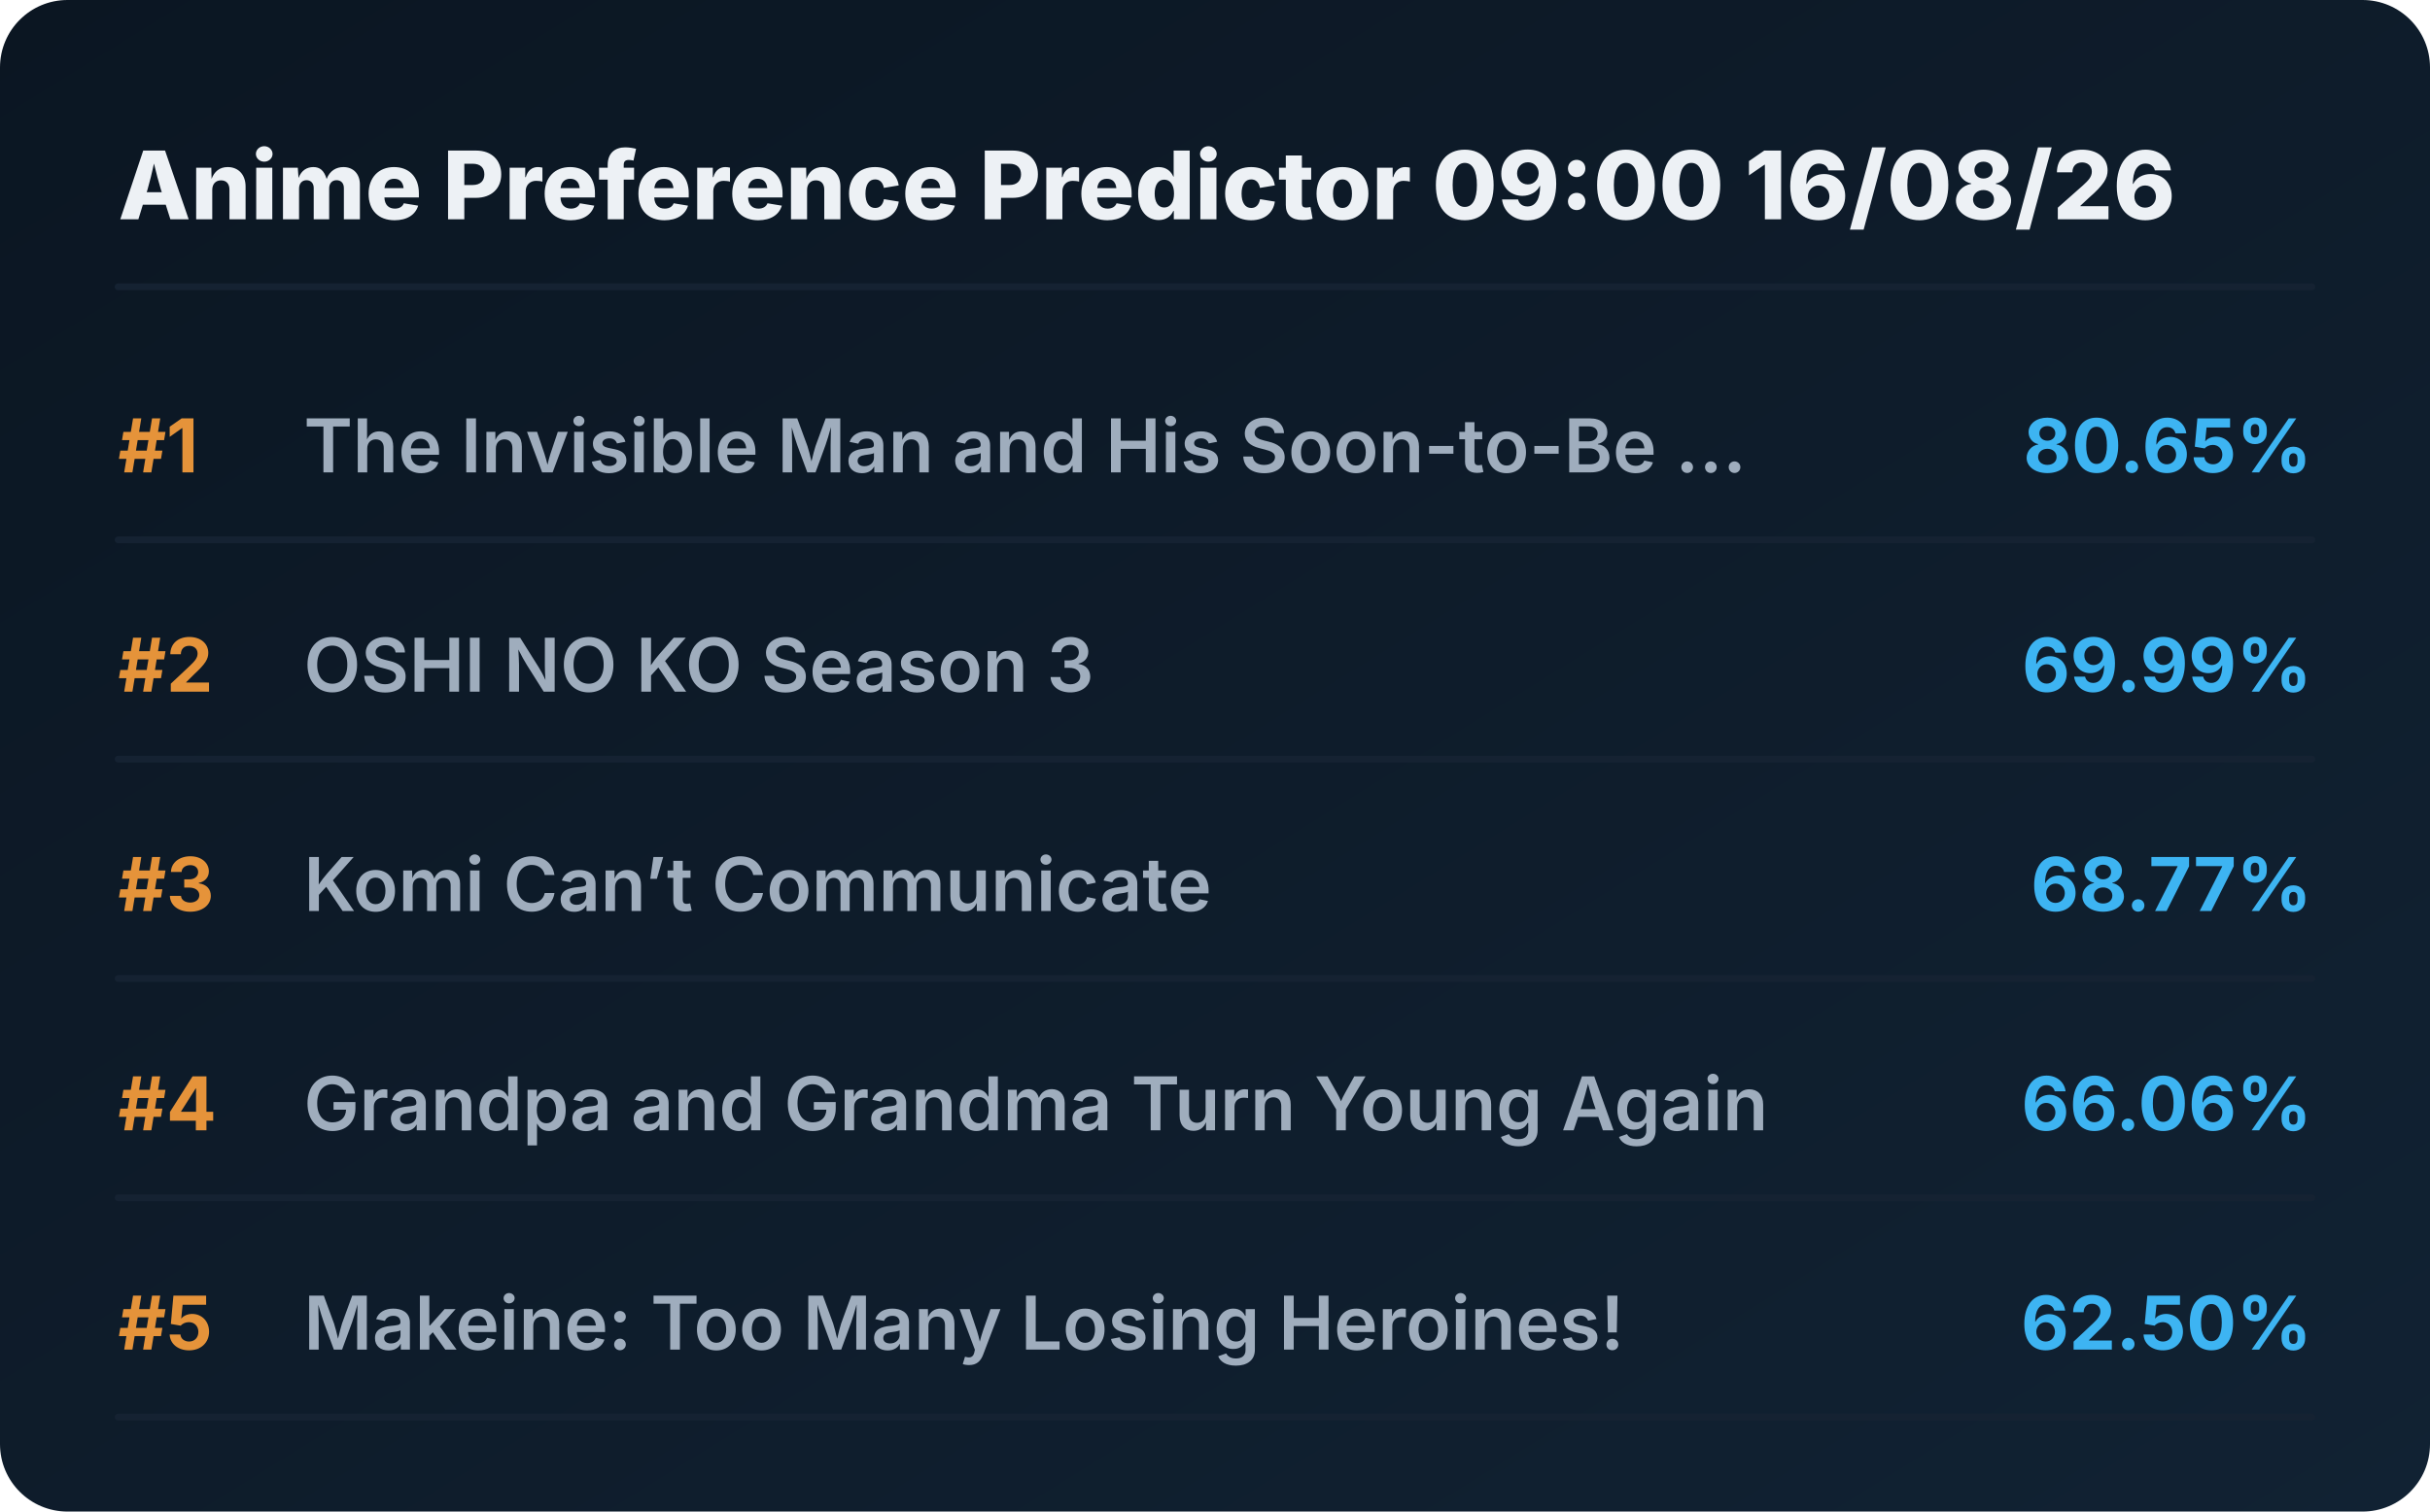
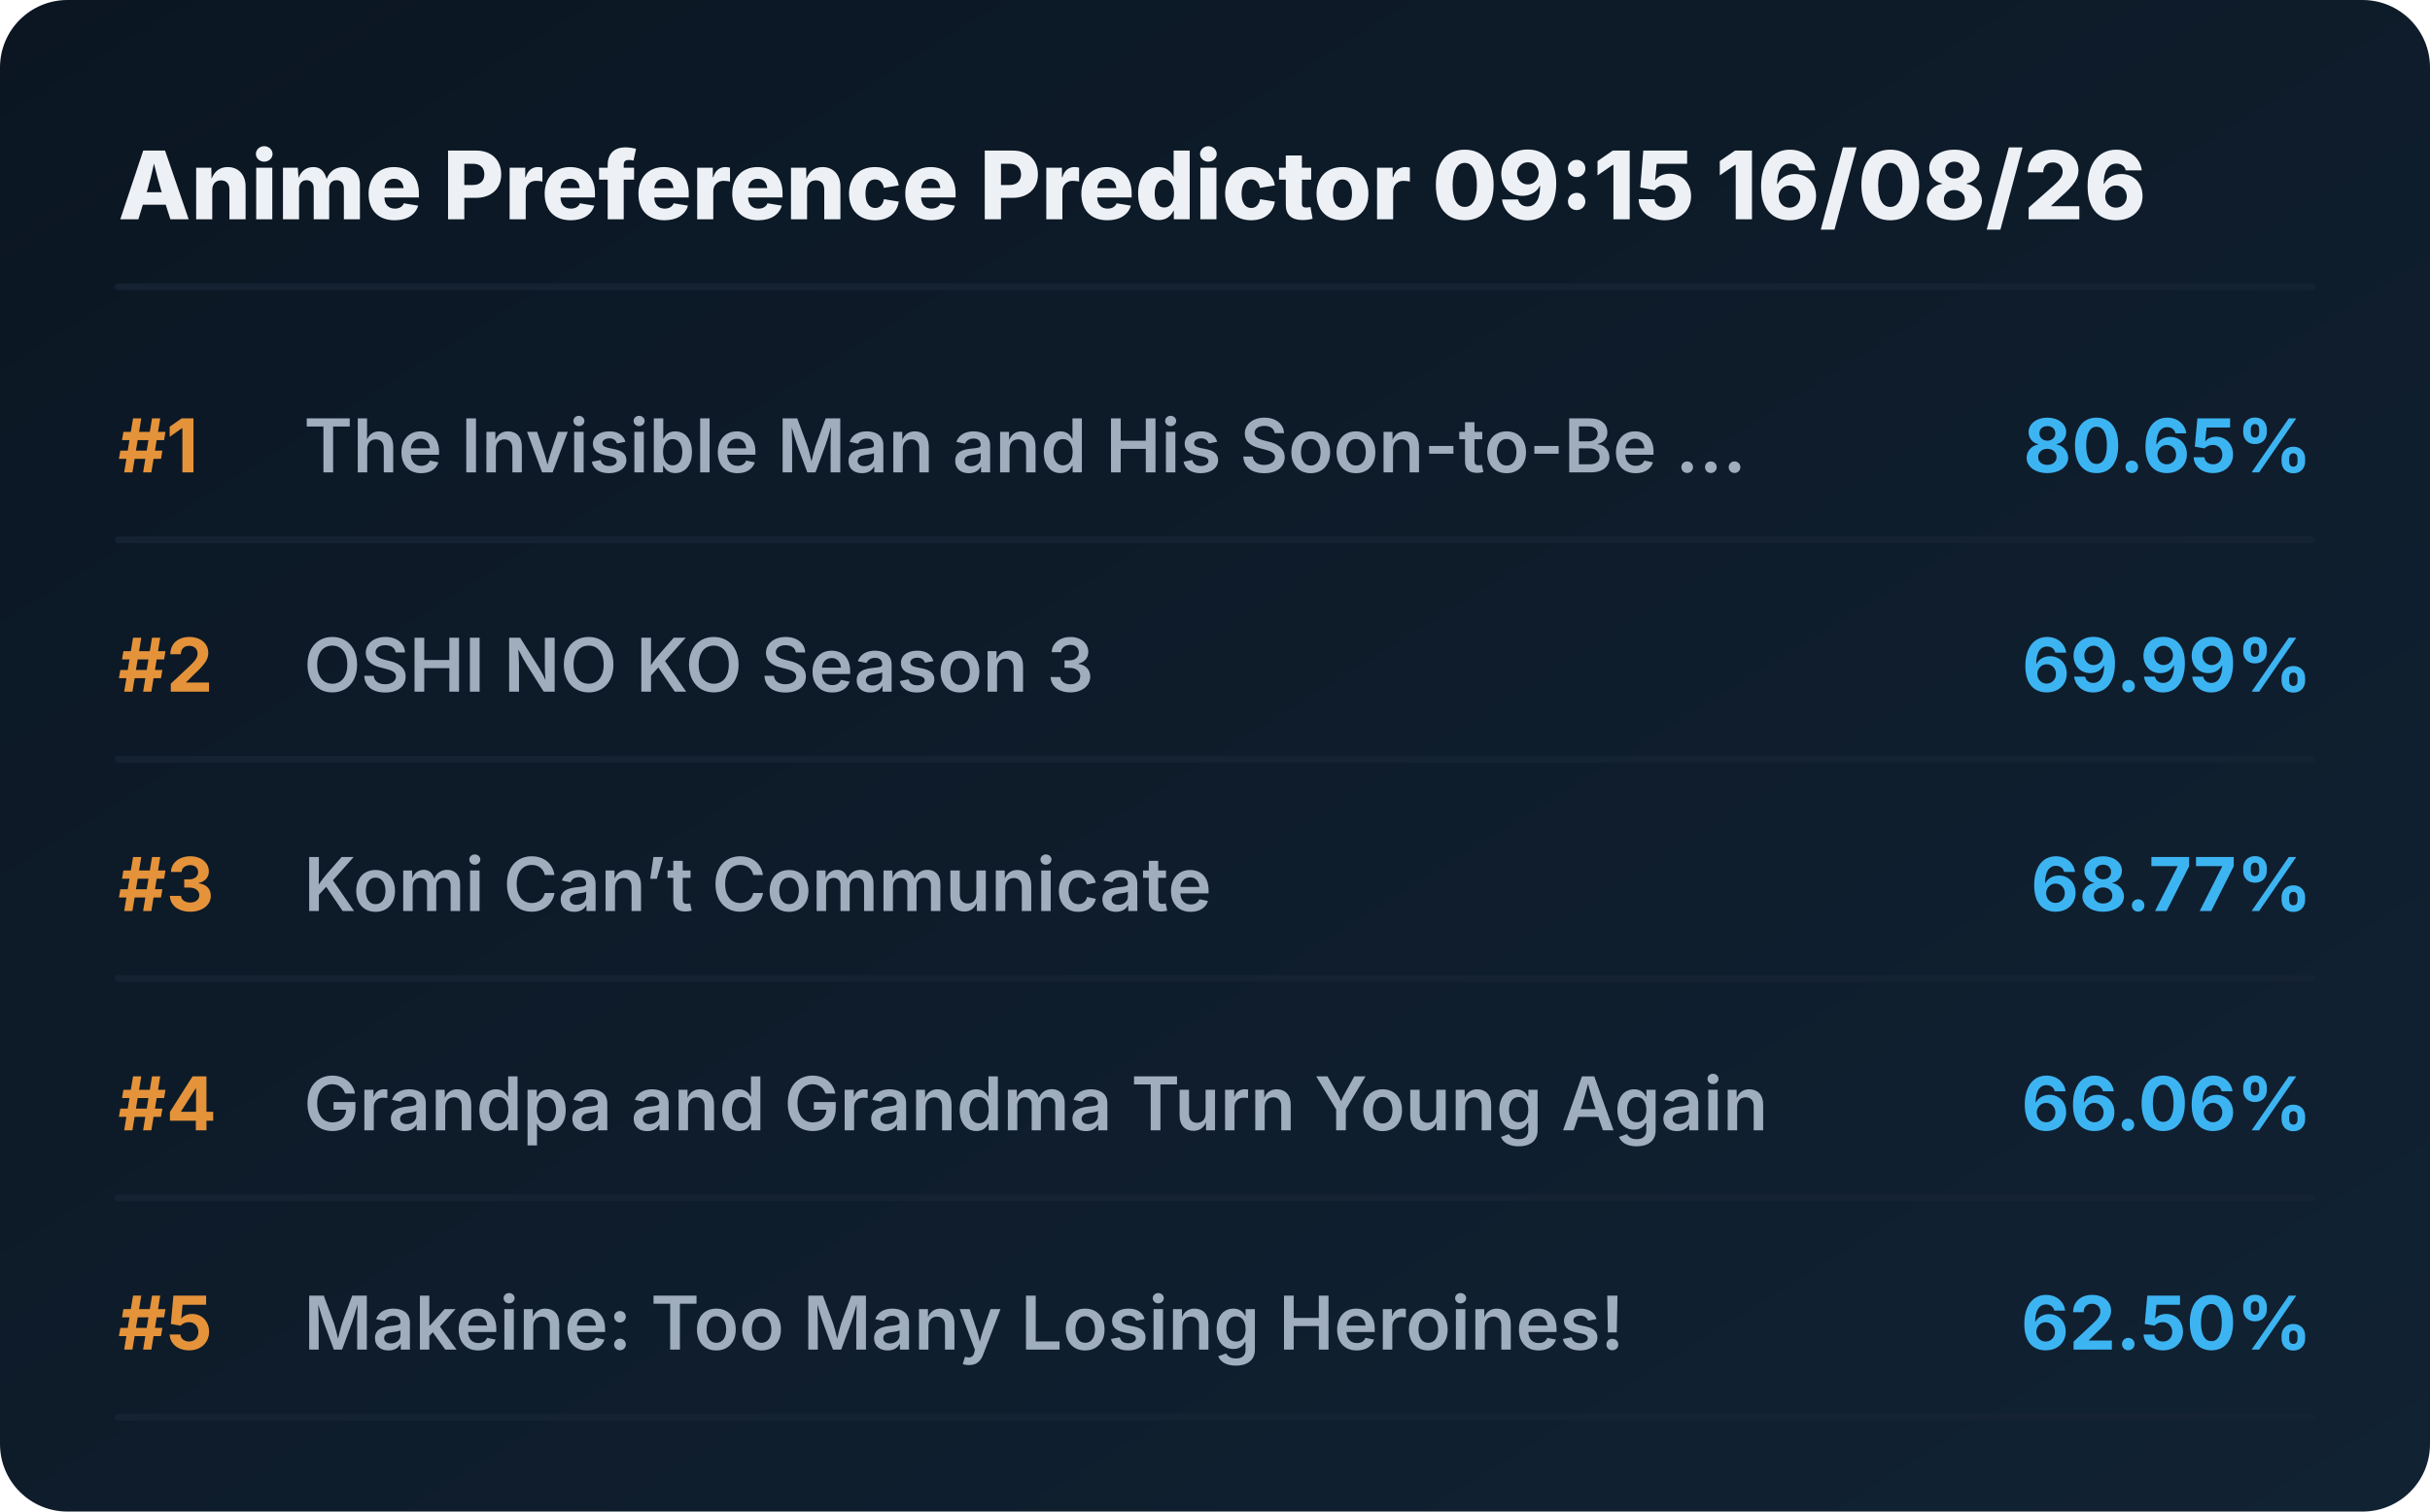
<svg xmlns="http://www.w3.org/2000/svg" viewBox="0 0 720 448" preserveAspectRatio="xMidYMid meet" style="width: 100%; height: auto; max-width: 720px;">
  <defs>
    <linearGradient id="boxGrad" x1="0%" y1="0%" x2="100%" y2="100%">
      <stop offset="0%" stop-color="#0b1622" />
      <stop offset="100%" stop-color="#112233" />
    </linearGradient>
    <clipPath id="titleClip">
      <rect x="90" y="0" width="510" height="100%" />
    </clipPath>
  </defs>
  <style>
    .bg { fill: url(#boxGrad); rx: 20px; }
    .header { font-family: 'Overpass', 'Inter', system-ui, sans-serif; font-weight: 800; font-size: 28px; fill: #edf1f5; }
    .rank { font-family: 'Overpass', 'Inter', system-ui, sans-serif; font-weight: 700; font-size: 22px; fill: #e5933a; }
    .title { font-family: 'Overpass', 'Inter', system-ui, sans-serif; font-weight: 600; font-size: 22px; fill: #9fadbd; }
    .score { font-family: 'Overpass', 'Inter', system-ui, sans-serif; font-weight: 700; font-size: 22px; fill: #3db4f2; }
    .line { stroke: #152232; stroke-width: 2; stroke-linecap: round; }
  </style>
  <rect class="bg" width="720" height="448" />
-   <text x="35" y="65" class="header">Anime Preference Predictor 09:00 16/08/26</text>
+   <text x="35" y="65" class="header">Anime Preference Predictor 09:15 16/08/26</text>
  <line x1="35" y1="85" x2="685" y2="85" class="line" />
  <g transform="translate(0, 0)">
    <text x="35" y="140" class="rank">#1</text>
    <text x="90" y="140" class="title">The Invisible Man and His Soon-to-Be ...</text>
    <text x="685" y="140" class="score" text-anchor="end">80.65%</text>
    <line x1="35" y1="160" x2="685" y2="160" class="line" />
  </g>
  <g transform="translate(0, 65)">
    <text x="35" y="140" class="rank">#2</text>
    <text x="90" y="140" class="title">OSHI NO KO Season 3</text>
    <text x="685" y="140" class="score" text-anchor="end">69.99%</text>
    <line x1="35" y1="160" x2="685" y2="160" class="line" />
  </g>
  <g transform="translate(0, 130)">
    <text x="35" y="140" class="rank">#3</text>
    <text x="90" y="140" class="title">Komi Can’t Communicate</text>
    <text x="685" y="140" class="score" text-anchor="end">68.77%</text>
    <line x1="35" y1="160" x2="685" y2="160" class="line" />
  </g>
  <g transform="translate(0, 195)">
    <text x="35" y="140" class="rank">#4</text>
    <text x="90" y="140" class="title">Grandpa and Grandma Turn Young Again</text>
    <text x="685" y="140" class="score" text-anchor="end">66.06%</text>
    <line x1="35" y1="160" x2="685" y2="160" class="line" />
  </g>
  <g transform="translate(0, 260)">
    <text x="35" y="140" class="rank">#5</text>
    <text x="90" y="140" class="title">Makeine: Too Many Losing Heroines!</text>
    <text x="685" y="140" class="score" text-anchor="end">62.50%</text>
    <line x1="35" y1="160" x2="685" y2="160" class="line" />
  </g>
</svg>
